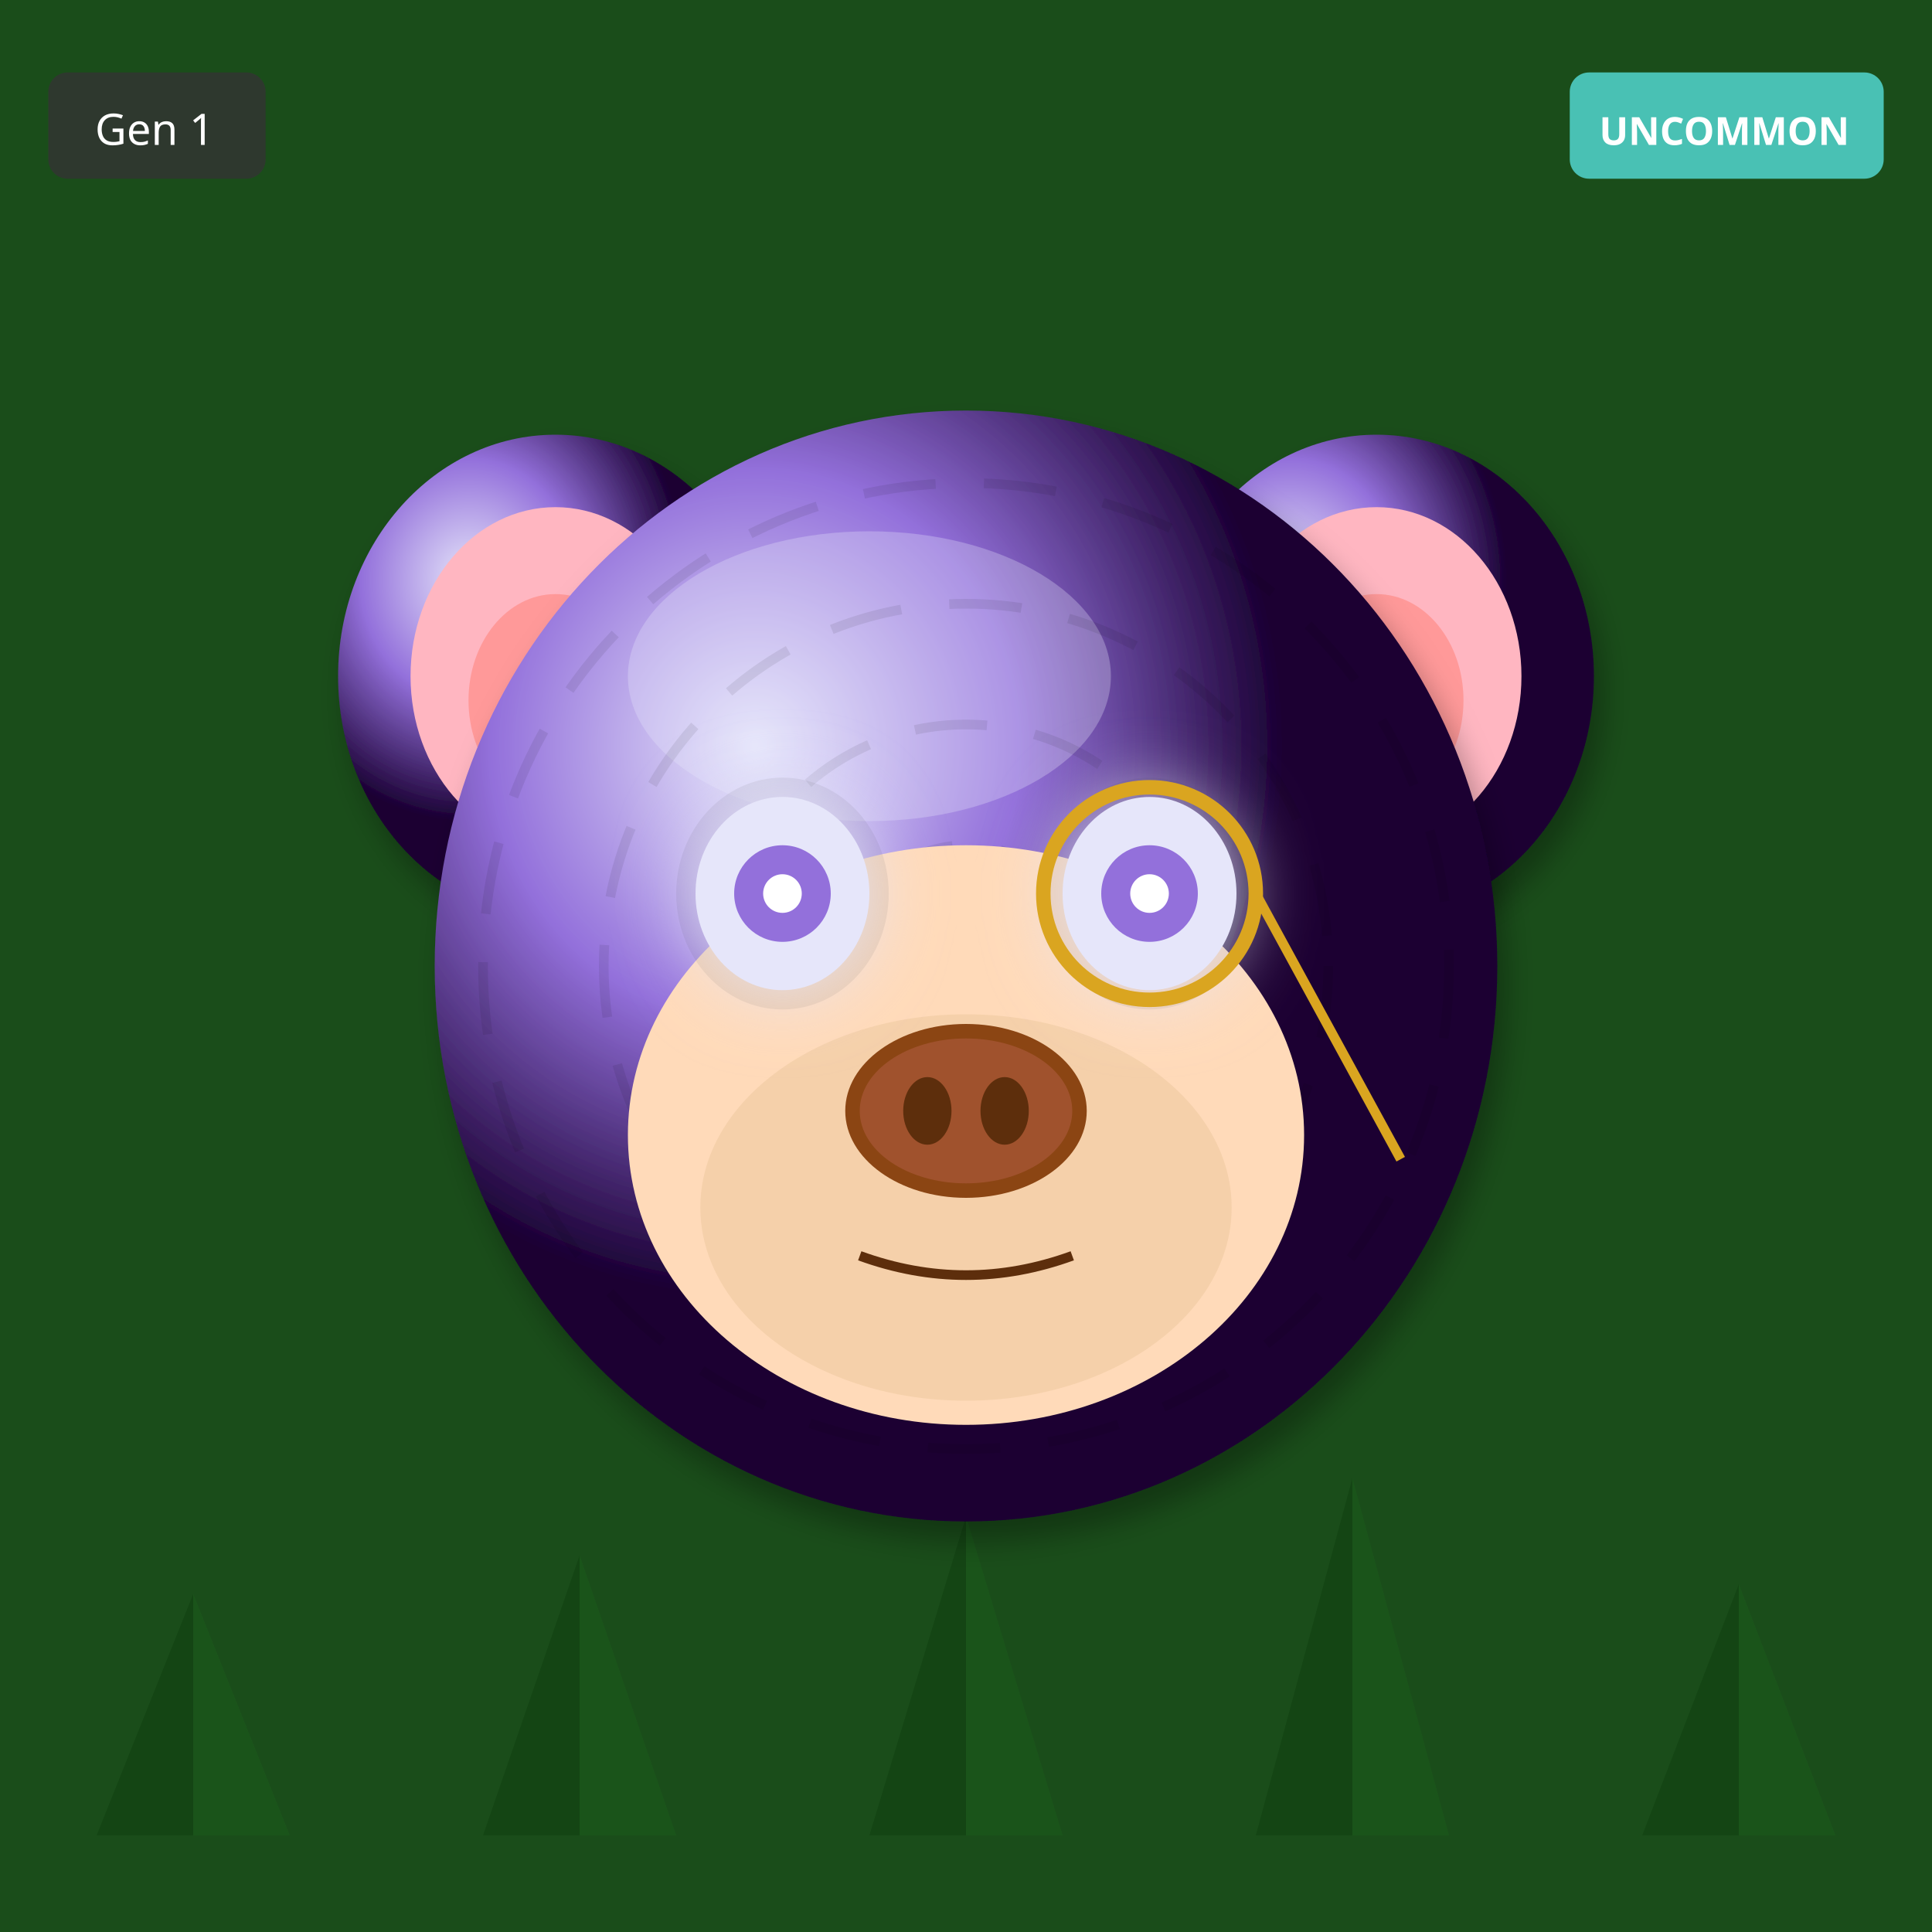
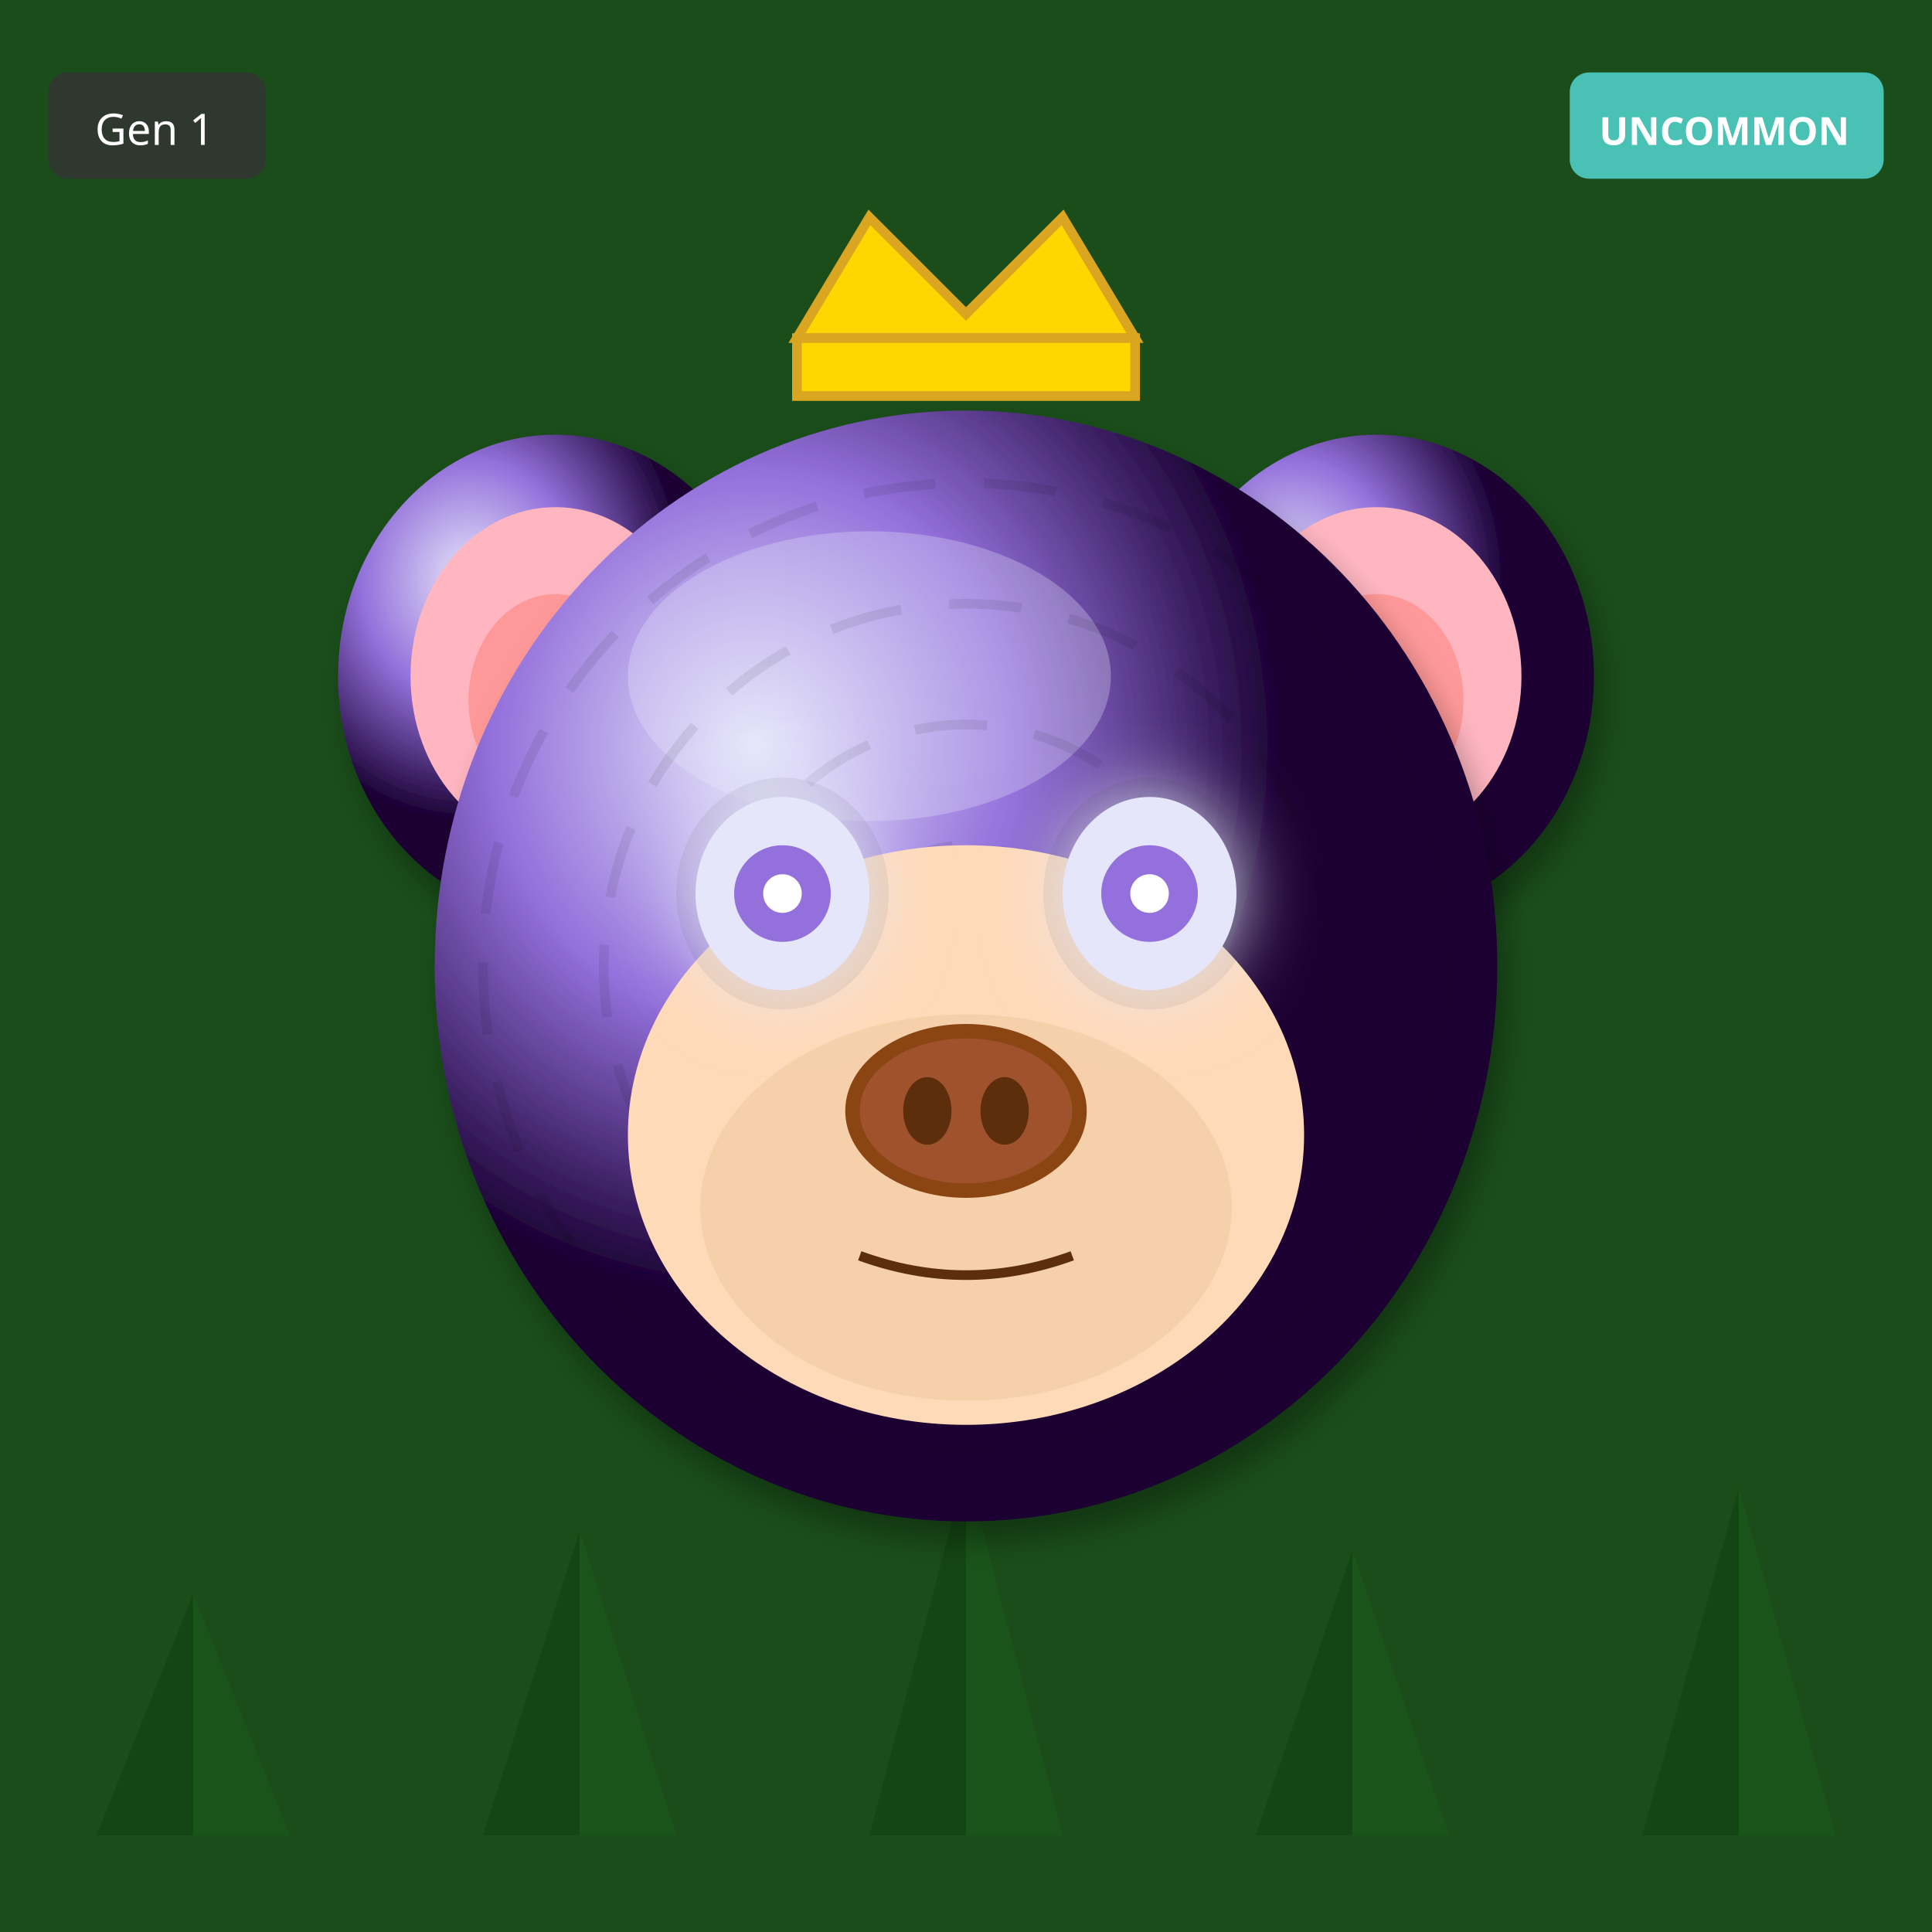
<svg xmlns="http://www.w3.org/2000/svg" width="400" height="400" viewBox="0 0 400 400">
  <defs>
    <filter id="shadow" x="-20%" y="-20%" width="140%" height="140%">
      <feDropShadow dx="2" dy="4" stdDeviation="3" flood-opacity="0.3" />
    </filter>
    <filter id="glow" x="-50%" y="-50%" width="200%" height="200%">
      <feGaussianBlur stdDeviation="8" result="blur" />
      <feMerge>
        <feMergeNode in="blur" />
        <feMergeNode in="SourceGraphic" />
      </feMerge>
    </filter>
    <linearGradient id="rainbow-body" x1="0%" y1="0%" x2="100%" y2="100%">
      <stop offset="0%" stop-color="#FF6B6B" />
      <stop offset="25%" stop-color="#FFE66D" />
      <stop offset="50%" stop-color="#4ECDC4" />
      <stop offset="75%" stop-color="#45B7D1" />
      <stop offset="100%" stop-color="#DDA0DD" />
    </linearGradient>
    <radialGradient id="galaxy-body" cx="30%" cy="30%">
      <stop offset="0%" stop-color="#E6E6FA" />
      <stop offset="50%" stop-color="#9370DB" />
      <stop offset="100%" stop-color="#1A0033" />
    </radialGradient>
    <linearGradient id="holo-body" x1="0%" y1="0%" x2="100%" y2="100%">
      <stop offset="0%" stop-color="#FF00FF" />
      <stop offset="50%" stop-color="#00FFFF" />
      <stop offset="100%" stop-color="#FFFF00" />
    </linearGradient>
    <linearGradient id="sky-gradient" x1="0%" y1="0%" x2="0%" y2="100%">
      <stop offset="0%" stop-color="#87CEEB" />
      <stop offset="100%" stop-color="#E0F4FF" />
    </linearGradient>
    <linearGradient id="grass-gradient" x1="0%" y1="0%" x2="0%" y2="100%">
      <stop offset="0%" stop-color="#90EE90" />
      <stop offset="100%" stop-color="#228B22" />
    </linearGradient>
    <linearGradient id="sunset-gradient" x1="0%" y1="0%" x2="0%" y2="100%">
      <stop offset="0%" stop-color="#FF6B6B" />
      <stop offset="50%" stop-color="#FFE66D" />
      <stop offset="100%" stop-color="#4ECDC4" />
    </linearGradient>
    <linearGradient id="aurora-gradient" x1="0%" y1="0%" x2="100%" y2="100%">
      <stop offset="0%" stop-color="#0D1B2A" />
      <stop offset="30%" stop-color="#00FF7F" />
      <stop offset="70%" stop-color="#FF00FF" />
      <stop offset="100%" stop-color="#0D1B2A" />
    </linearGradient>
    <radialGradient id="multiverse-gradient" cx="50%" cy="50%">
      <stop offset="0%" stop-color="#FFD700" />
      <stop offset="40%" stop-color="#FF00FF" />
      <stop offset="70%" stop-color="#00FFFF" />
      <stop offset="100%" stop-color="#000" />
    </radialGradient>
    <linearGradient id="rift-gradient" x1="0%" y1="0%" x2="100%" y2="100%">
      <stop offset="0%" stop-color="#000" />
      <stop offset="30%" stop-color="#9400D3" />
      <stop offset="50%" stop-color="#00FFFF" />
      <stop offset="70%" stop-color="#9400D3" />
      <stop offset="100%" stop-color="#000" />
    </linearGradient>
    <linearGradient id="heaven-gradient" x1="0%" y1="0%" x2="0%" y2="100%">
      <stop offset="0%" stop-color="#FFF" />
      <stop offset="50%" stop-color="#FFD700" stop-opacity="0.3" />
      <stop offset="100%" stop-color="#F0F8FF" />
    </linearGradient>
    <clipPath id="head-clip">
      <ellipse cx="200" cy="200" rx="110" ry="115" />
    </clipPath>
  </defs>
  <rect width="400" height="400" fill="#1A4D1A" />
  <polygon points="40,380 20,380 40,330" fill="#0D3D0D" opacity="0.5" />
  <polygon points="40,380 60,380 40,330" fill="#1A5C1A" opacity="0.5" />
-   <polygon points="120,380 100,380 120,322" fill="#0D3D0D" opacity="0.5" />
-   <polygon points="120,380 140,380 120,322" fill="#1A5C1A" opacity="0.5" />
-   <polygon points="200,380 180,380 200,314" fill="#0D3D0D" opacity="0.5" />
-   <polygon points="200,380 220,380 200,314" fill="#1A5C1A" opacity="0.5" />
-   <polygon points="280,380 260,380 280,306" fill="#0D3D0D" opacity="0.5" />
-   <polygon points="280,380 300,380 280,306" fill="#1A5C1A" opacity="0.5" />
-   <polygon points="360,380 340,380 360,328" fill="#0D3D0D" opacity="0.5" />
-   <polygon points="360,380 380,380 360,328" fill="#1A5C1A" opacity="0.5" />
+   <polygon points="120,380 100,380 120,317" fill="#0D3D0D" opacity="0.5" />
+   <polygon points="120,380 140,380 120,317" fill="#1A5C1A" opacity="0.5" />
+   <polygon points="200,380 180,380 200,304" fill="#0D3D0D" opacity="0.5" />
+   <polygon points="200,380 220,380 200,304" fill="#1A5C1A" opacity="0.5" />
+   <polygon points="280,380 260,380 280,321" fill="#0D3D0D" opacity="0.5" />
+   <polygon points="280,380 300,380 280,321" fill="#1A5C1A" opacity="0.5" />
+   <polygon points="360,380 340,380 360,308" fill="#0D3D0D" opacity="0.5" />
+   <polygon points="360,380 380,380 360,308" fill="#1A5C1A" opacity="0.5" />
  <ellipse cx="115" cy="140" rx="45" ry="50" fill="url(#galaxy-body)" filter="url(#shadow)" />
  <ellipse cx="115" cy="140" rx="30" ry="35" fill="#FFB6C1" />
  <ellipse cx="115" cy="145" rx="18" ry="22" fill="#FF9999" />
  <ellipse cx="285" cy="140" rx="45" ry="50" fill="url(#galaxy-body)" filter="url(#shadow)" />
  <ellipse cx="285" cy="140" rx="30" ry="35" fill="#FFB6C1" />
  <ellipse cx="285" cy="145" rx="18" ry="22" fill="#FF9999" />
  <ellipse cx="200" cy="200" rx="110" ry="115" fill="url(#galaxy-body)" filter="url(#shadow)" />
  <ellipse cx="180" cy="140" rx="50" ry="30" fill="#E6E6FA" opacity="0.3" />
  <g clip-path="url(#head-clip)">
    <circle cx="200" cy="200" r="100" fill="none" stroke="#000" stroke-width="2" opacity="0.08" stroke-dasharray="15,10" />
    <circle cx="200" cy="200" r="75" fill="none" stroke="#000" stroke-width="2" opacity="0.08" stroke-dasharray="15,10" />
    <circle cx="200" cy="200" r="50" fill="none" stroke="#000" stroke-width="2" opacity="0.08" stroke-dasharray="15,10" />
    <circle cx="200" cy="200" r="25" fill="none" stroke="#000" stroke-width="2" opacity="0.08" stroke-dasharray="15,10" />
  </g>
  <ellipse cx="200" cy="235" rx="70" ry="60" fill="#FFDAB9" />
  <ellipse cx="200" cy="250" rx="55" ry="40" fill="#DEB887" opacity="0.3" />
  <ellipse cx="162" cy="185" rx="22" ry="24" fill="#000" opacity="0.08" />
  <ellipse cx="238" cy="185" rx="22" ry="24" fill="#000" opacity="0.08" />
  <ellipse cx="162" cy="185" rx="18" ry="20" fill="#E6E6FA" filter="url(#glow)" />
  <circle cx="162" cy="185" r="10" fill="#9370DB" />
  <circle cx="162" cy="185" r="4" fill="#FFF" />
  <ellipse cx="238" cy="185" rx="18" ry="20" fill="#E6E6FA" filter="url(#glow)" />
  <circle cx="238" cy="185" r="10" fill="#9370DB" />
  <circle cx="238" cy="185" r="4" fill="#FFF" />
  <g>
    <ellipse cx="200" cy="230" rx="25" ry="18" fill="#8B4513" />
    <ellipse cx="200" cy="230" rx="22" ry="15" fill="#A0522D" />
    <ellipse cx="192" cy="230" rx="5" ry="7" fill="#5D2E0C" />
    <ellipse cx="208" cy="230" rx="5" ry="7" fill="#5D2E0C" />
  </g>
  <path d="M178 260 Q200 268 222 260" stroke="#5D2E0C" stroke-width="2" fill="none" />
-   <circle cx="238" cy="185" r="22" fill="none" stroke="#DAA520" stroke-width="3" />
-   <line x1="260" y1="185" x2="290" y2="240" stroke="#DAA520" stroke-width="2" />
+   <polygon points="165,70 180,45 200,65 220,45 235,70" fill="#FFD700" stroke="#DAA520" stroke-width="2" />
+   <rect x="165" y="70" width="70" height="12" fill="#FFD700" stroke="#DAA520" stroke-width="2" />
  <g transform="translate(325, 15)">
    <rect width="65" height="22" rx="4" fill="#4ECDC4" opacity="0.9" />
    <text x="32" y="15" font-size="8" fill="#FFF" text-anchor="middle" font-family="sans-serif" font-weight="bold">UNCOMMON</text>
  </g>
  <g transform="translate(10, 15)">
    <rect width="45" height="22" rx="4" fill="#333" opacity="0.8" />
    <text x="22" y="15" font-size="9" fill="#FFF" text-anchor="middle" font-family="sans-serif">Gen 1</text>
  </g>
</svg>
